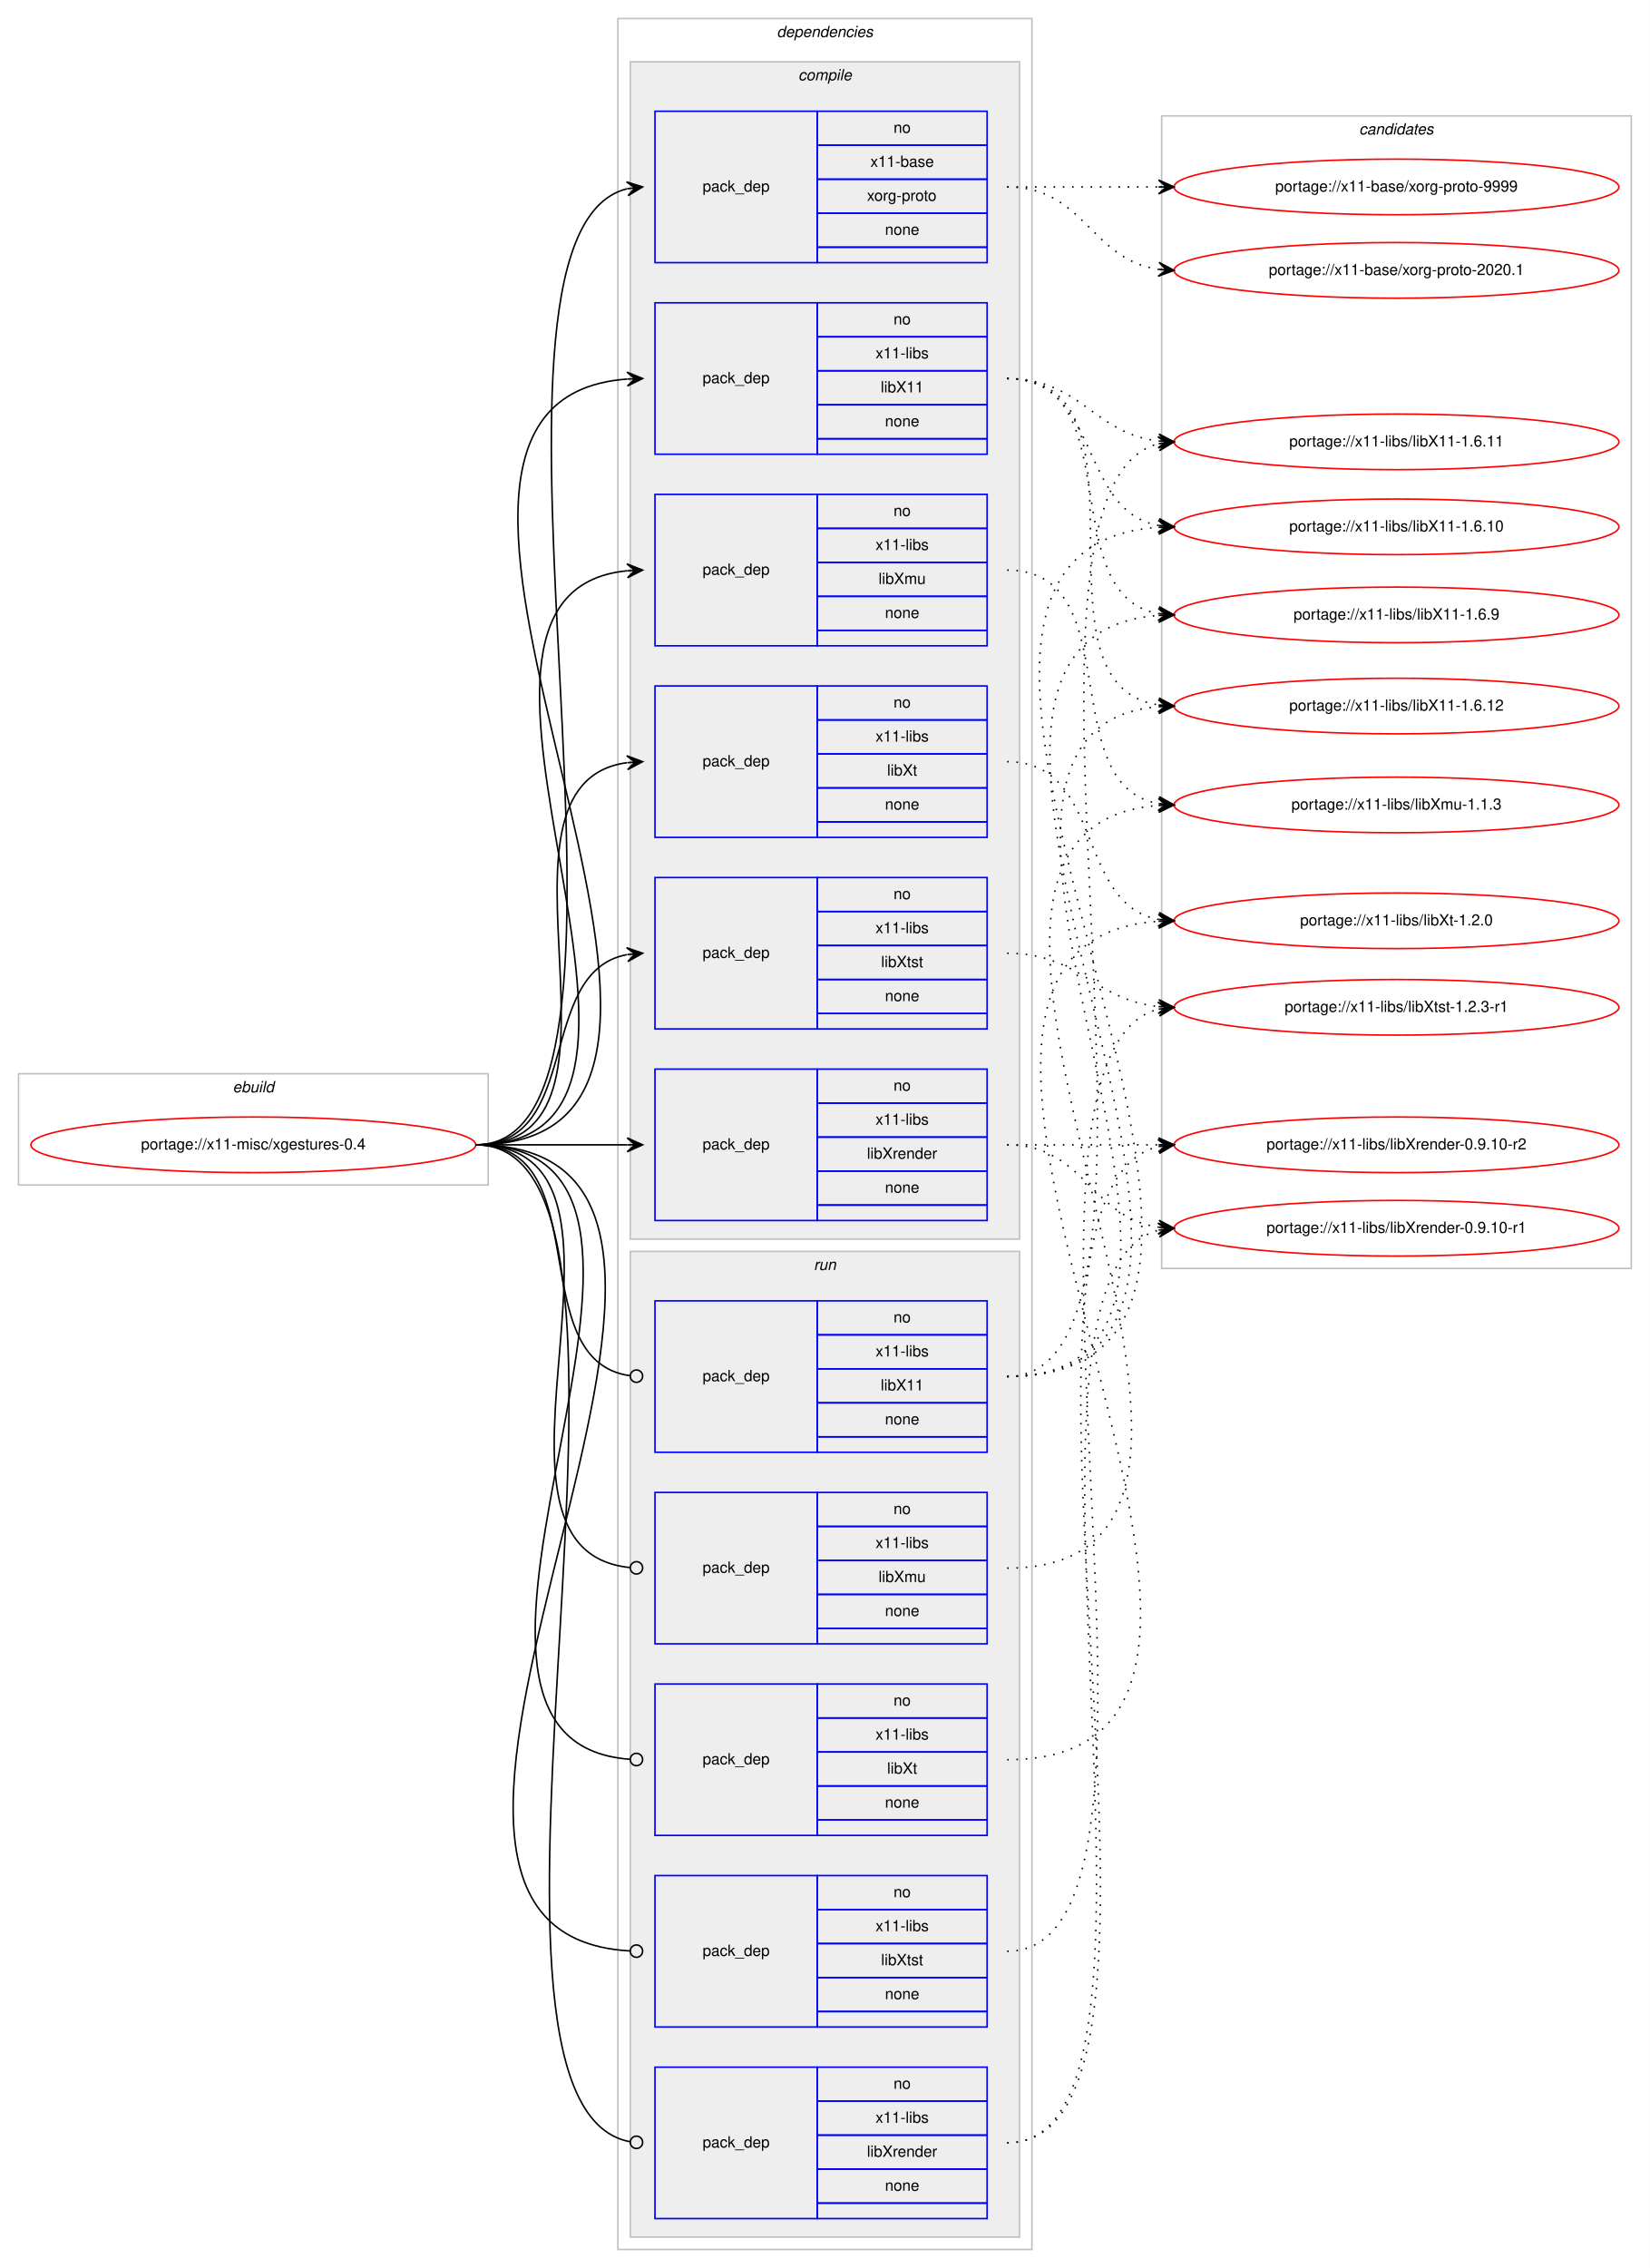
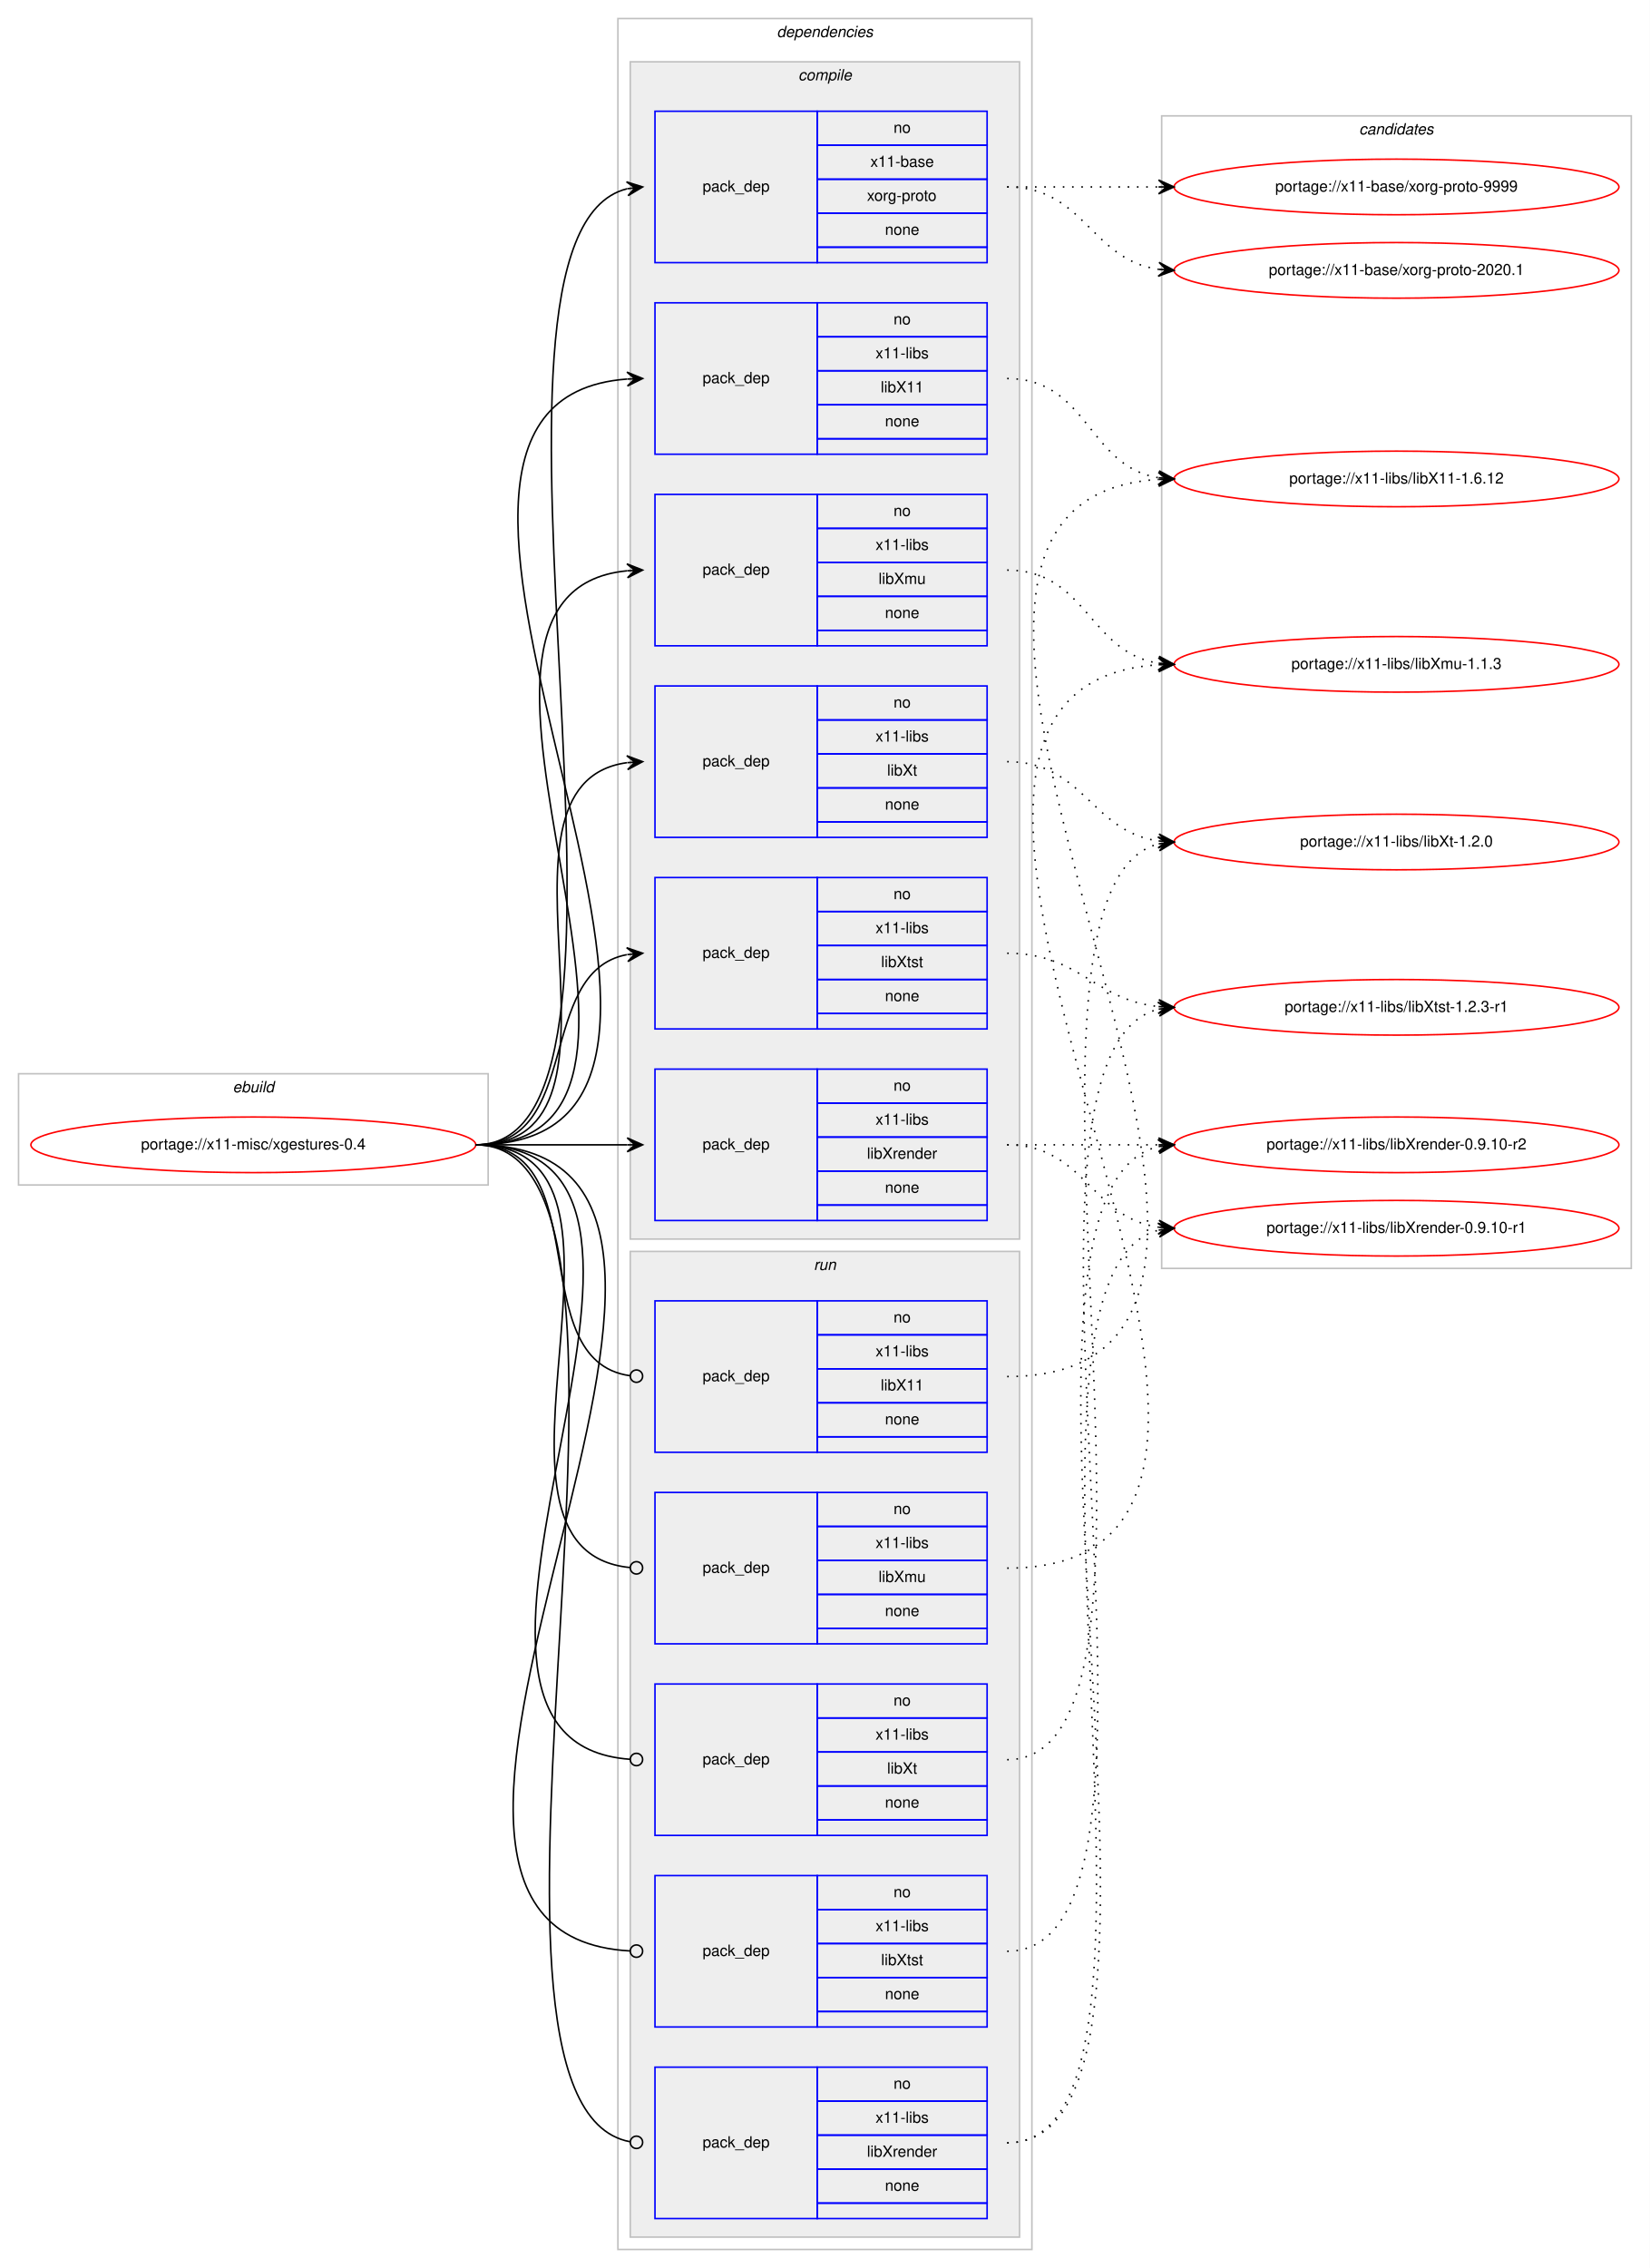
<svg xmlns="http://www.w3.org/2000/svg" xmlns:xlink="http://www.w3.org/1999/xlink" width="1068pt" height="1468pt" viewBox="0.00 0.00 1068.00 1468.00">
  <g id="graph0" class="graph" transform="scale(1 1) rotate(0) translate(4 1464)">
    <polygon fill="#ffffff" stroke="transparent" points="-4,4 -4,-1464 1064,-1464 1064,4 -4,4" />
    <g id="clust1" class="cluster">
      <polygon fill="none" stroke="#c0c0c0" points="8,-697 8,-769 312,-769 312,-697 8,-697" />
      <text text-anchor="start" x="146.663" y="-757" font-family="Helvetica,sans-Serif" font-style="italic" font-size="10.00" fill="#000000">ebuild</text>
    </g>
    <g id="clust2" class="cluster">
      <polygon fill="none" stroke="#c0c0c0" points="396,-8 396,-1452 664,-1452 664,-8 396,-8" />
      <text text-anchor="start" x="498.875" y="-1440" font-family="Helvetica,sans-Serif" font-style="italic" font-size="10.00" fill="#000000">dependencies</text>
    </g>
    <g id="clust3" class="cluster">
      <polygon fill="#eeeeee" stroke="#c0c0c0" points="404,-662 404,-1424 656,-1424 656,-662 404,-662" />
      <text text-anchor="start" x="512.778" y="-1412" font-family="Helvetica,sans-Serif" font-style="italic" font-size="10.00" fill="#000000">compile</text>
    </g>
    <g id="clust11" class="cluster">
      <polygon fill="#eeeeee" stroke="#c0c0c0" points="404,-16 404,-654 656,-654 656,-16 404,-16" />
      <text text-anchor="start" x="522.777" y="-642" font-family="Helvetica,sans-Serif" font-style="italic" font-size="10.00" fill="#000000">run</text>
    </g>
    <g id="clust17" class="cluster">
      <polygon fill="none" stroke="#c0c0c0" points="748,-643 748,-1389 1052,-1389 1052,-643 748,-643" />
      <text text-anchor="start" x="875.824" y="-1377" font-family="Helvetica,sans-Serif" font-style="italic" font-size="10.00" fill="#000000">candidates</text>
    </g>
    <g id="node1" class="node">
      <g id="a_node1">
        <a xlink:href="../x11-misc/xgestures-0.4.svg" xlink:title="portage://x11-misc/xgestures-0.4">
          <ellipse fill="none" stroke="#ff0000" cx="160" cy="-723" rx="144" ry="18" />
          <text text-anchor="middle" x="160" y="-720" font-family="Helvetica,sans-Serif" font-size="10.00" fill="#000000">portage://x11-misc/xgestures-0.4</text>
        </a>
      </g>
    </g>
    <g id="node2" class="node">
      <polygon fill="none" stroke="#0000ff" points="420,-1294 420,-1392 525,-1392 525,-1294 420,-1294" />
      <text text-anchor="start" x="450.823" y="-1340" font-family="Helvetica,sans-Serif" font-size="10.00" fill="#000000">pack_dep</text>
      <polygon fill="none" stroke="#0000ff" points="525,-1370 525,-1392 635,-1392 635,-1370 525,-1370" />
      <text text-anchor="start" x="574.441" y="-1378" font-family="Helvetica,sans-Serif" font-size="10.00" fill="#000000">no</text>
      <polygon fill="none" stroke="#0000ff" points="525,-1348 525,-1370 635,-1370 635,-1348 525,-1348" />
      <text text-anchor="start" x="559.438" y="-1356" font-family="Helvetica,sans-Serif" font-size="10.00" fill="#000000">x11-base</text>
      <polygon fill="none" stroke="#0000ff" points="525,-1326 525,-1348 635,-1348 635,-1326 525,-1326" />
      <text text-anchor="start" x="557.22" y="-1334" font-family="Helvetica,sans-Serif" font-size="10.00" fill="#000000">xorg-proto</text>
      <polygon fill="none" stroke="#0000ff" points="525,-1304 525,-1326 635,-1326 635,-1304 525,-1304" />
      <text text-anchor="start" x="568.882" y="-1312" font-family="Helvetica,sans-Serif" font-size="10.00" fill="#000000">none</text>
      <polygon fill="none" stroke="#0000ff" points="525,-1294 525,-1304 635,-1304 635,-1294 525,-1294" />
    </g>
    <g id="edge1" class="edge">
      <path fill="none" stroke="#000000" d="M304,-723C440.301,-723 280.666,-1311.915 401.94,-1341.821" />
      <polygon fill="#000000" stroke="#000000" points="412,-1343 401.544,-1346.306 407.034,-1342.418 402.068,-1341.836 402.068,-1341.836 402.068,-1341.836 407.034,-1342.418 402.592,-1337.367 412,-1343 412,-1343" />
    </g>
    <g id="node3" class="node">
      <polygon fill="none" stroke="#0000ff" points="420,-1170 420,-1268 525,-1268 525,-1170 420,-1170" />
      <text text-anchor="start" x="450.823" y="-1216" font-family="Helvetica,sans-Serif" font-size="10.00" fill="#000000">pack_dep</text>
      <polygon fill="none" stroke="#0000ff" points="525,-1246 525,-1268 635,-1268 635,-1246 525,-1246" />
      <text text-anchor="start" x="574.441" y="-1254" font-family="Helvetica,sans-Serif" font-size="10.00" fill="#000000">no</text>
      <polygon fill="none" stroke="#0000ff" points="525,-1224 525,-1246 635,-1246 635,-1224 525,-1224" />
      <text text-anchor="start" x="562.778" y="-1232" font-family="Helvetica,sans-Serif" font-size="10.00" fill="#000000">x11-libs</text>
      <polygon fill="none" stroke="#0000ff" points="525,-1202 525,-1224 635,-1224 635,-1202 525,-1202" />
      <text text-anchor="start" x="566.108" y="-1210" font-family="Helvetica,sans-Serif" font-size="10.00" fill="#000000">libX11</text>
      <polygon fill="none" stroke="#0000ff" points="525,-1180 525,-1202 635,-1202 635,-1180 525,-1180" />
      <text text-anchor="start" x="568.882" y="-1188" font-family="Helvetica,sans-Serif" font-size="10.00" fill="#000000">none</text>
      <polygon fill="none" stroke="#0000ff" points="525,-1170 525,-1180 635,-1180 635,-1170 525,-1170" />
    </g>
    <g id="edge2" class="edge">
      <path fill="none" stroke="#000000" d="M304,-723C526.085,-723 196.977,-1203.621 401.837,-1218.64" />
      <polygon fill="#000000" stroke="#000000" points="412,-1219 401.847,-1223.144 407.003,-1218.823 402.006,-1218.646 402.006,-1218.646 402.006,-1218.646 407.003,-1218.823 402.165,-1214.149 412,-1219 412,-1219" />
    </g>
    <g id="node4" class="node">
      <polygon fill="none" stroke="#0000ff" points="420,-1046 420,-1144 525,-1144 525,-1046 420,-1046" />
      <text text-anchor="start" x="450.823" y="-1092" font-family="Helvetica,sans-Serif" font-size="10.00" fill="#000000">pack_dep</text>
      <polygon fill="none" stroke="#0000ff" points="525,-1122 525,-1144 635,-1144 635,-1122 525,-1122" />
      <text text-anchor="start" x="574.441" y="-1130" font-family="Helvetica,sans-Serif" font-size="10.00" fill="#000000">no</text>
      <polygon fill="none" stroke="#0000ff" points="525,-1100 525,-1122 635,-1122 635,-1100 525,-1100" />
      <text text-anchor="start" x="562.778" y="-1108" font-family="Helvetica,sans-Serif" font-size="10.00" fill="#000000">x11-libs</text>
      <polygon fill="none" stroke="#0000ff" points="525,-1078 525,-1100 635,-1100 635,-1078 525,-1078" />
      <text text-anchor="start" x="564.723" y="-1086" font-family="Helvetica,sans-Serif" font-size="10.00" fill="#000000">libXmu</text>
      <polygon fill="none" stroke="#0000ff" points="525,-1056 525,-1078 635,-1078 635,-1056 525,-1056" />
      <text text-anchor="start" x="568.882" y="-1064" font-family="Helvetica,sans-Serif" font-size="10.00" fill="#000000">none</text>
      <polygon fill="none" stroke="#0000ff" points="525,-1046 525,-1056 635,-1056 635,-1046 525,-1046" />
    </g>
    <g id="edge3" class="edge">
      <path fill="none" stroke="#000000" d="M304,-723C472.63,-723 249.361,-1079.899 401.916,-1094.537" />
      <polygon fill="#000000" stroke="#000000" points="412,-1095 401.804,-1099.036 407.005,-1094.771 402.01,-1094.541 402.01,-1094.541 402.01,-1094.541 407.005,-1094.771 402.217,-1090.046 412,-1095 412,-1095" />
    </g>
    <g id="node5" class="node">
      <polygon fill="none" stroke="#0000ff" points="420,-674 420,-772 525,-772 525,-674 420,-674" />
      <text text-anchor="start" x="450.823" y="-720" font-family="Helvetica,sans-Serif" font-size="10.00" fill="#000000">pack_dep</text>
      <polygon fill="none" stroke="#0000ff" points="525,-750 525,-772 635,-772 635,-750 525,-750" />
      <text text-anchor="start" x="574.441" y="-758" font-family="Helvetica,sans-Serif" font-size="10.00" fill="#000000">no</text>
      <polygon fill="none" stroke="#0000ff" points="525,-728 525,-750 635,-750 635,-728 525,-728" />
      <text text-anchor="start" x="562.778" y="-736" font-family="Helvetica,sans-Serif" font-size="10.00" fill="#000000">x11-libs</text>
      <polygon fill="none" stroke="#0000ff" points="525,-706 525,-728 635,-728 635,-706 525,-706" />
      <text text-anchor="start" x="557.22" y="-714" font-family="Helvetica,sans-Serif" font-size="10.00" fill="#000000">libXrender</text>
      <polygon fill="none" stroke="#0000ff" points="525,-684 525,-706 635,-706 635,-684 525,-684" />
      <text text-anchor="start" x="568.882" y="-692" font-family="Helvetica,sans-Serif" font-size="10.00" fill="#000000">none</text>
      <polygon fill="none" stroke="#0000ff" points="525,-674 525,-684 635,-684 635,-674 525,-674" />
    </g>
    <g id="edge4" class="edge">
      <path fill="none" stroke="#000000" d="M304,-723C348.438,-723 362.02,-723 401.878,-723" />
      <polygon fill="#000000" stroke="#000000" points="412,-723 402,-727.5 407,-723 402,-723 402,-723 402,-723 407,-723 402,-718.5 412,-723 412,-723" />
    </g>
    <g id="node6" class="node">
      <polygon fill="none" stroke="#0000ff" points="420,-922 420,-1020 525,-1020 525,-922 420,-922" />
      <text text-anchor="start" x="450.823" y="-968" font-family="Helvetica,sans-Serif" font-size="10.00" fill="#000000">pack_dep</text>
      <polygon fill="none" stroke="#0000ff" points="525,-998 525,-1020 635,-1020 635,-998 525,-998" />
      <text text-anchor="start" x="574.441" y="-1006" font-family="Helvetica,sans-Serif" font-size="10.00" fill="#000000">no</text>
      <polygon fill="none" stroke="#0000ff" points="525,-976 525,-998 635,-998 635,-976 525,-976" />
      <text text-anchor="start" x="562.778" y="-984" font-family="Helvetica,sans-Serif" font-size="10.00" fill="#000000">x11-libs</text>
      <polygon fill="none" stroke="#0000ff" points="525,-954 525,-976 635,-976 635,-954 525,-954" />
      <text text-anchor="start" x="570.278" y="-962" font-family="Helvetica,sans-Serif" font-size="10.00" fill="#000000">libXt</text>
      <polygon fill="none" stroke="#0000ff" points="525,-932 525,-954 635,-954 635,-932 525,-932" />
      <text text-anchor="start" x="568.882" y="-940" font-family="Helvetica,sans-Serif" font-size="10.00" fill="#000000">none</text>
      <polygon fill="none" stroke="#0000ff" points="525,-922 525,-932 635,-932 635,-922 525,-922" />
    </g>
    <g id="edge5" class="edge">
      <path fill="none" stroke="#000000" d="M304,-723C420.581,-723 299.567,-956.212 401.762,-970.332" />
      <polygon fill="#000000" stroke="#000000" points="412,-971 401.728,-974.839 407.011,-970.674 402.021,-970.349 402.021,-970.349 402.021,-970.349 407.011,-970.674 402.314,-965.858 412,-971 412,-971" />
    </g>
    <g id="node7" class="node">
      <polygon fill="none" stroke="#0000ff" points="420,-798 420,-896 525,-896 525,-798 420,-798" />
      <text text-anchor="start" x="450.823" y="-844" font-family="Helvetica,sans-Serif" font-size="10.00" fill="#000000">pack_dep</text>
      <polygon fill="none" stroke="#0000ff" points="525,-874 525,-896 635,-896 635,-874 525,-874" />
      <text text-anchor="start" x="574.441" y="-882" font-family="Helvetica,sans-Serif" font-size="10.00" fill="#000000">no</text>
      <polygon fill="none" stroke="#0000ff" points="525,-852 525,-874 635,-874 635,-852 525,-852" />
      <text text-anchor="start" x="562.778" y="-860" font-family="Helvetica,sans-Serif" font-size="10.00" fill="#000000">x11-libs</text>
      <polygon fill="none" stroke="#0000ff" points="525,-830 525,-852 635,-852 635,-830 525,-830" />
      <text text-anchor="start" x="566.388" y="-838" font-family="Helvetica,sans-Serif" font-size="10.00" fill="#000000">libXtst</text>
      <polygon fill="none" stroke="#0000ff" points="525,-808 525,-830 635,-830 635,-808 525,-808" />
      <text text-anchor="start" x="568.882" y="-816" font-family="Helvetica,sans-Serif" font-size="10.00" fill="#000000">none</text>
      <polygon fill="none" stroke="#0000ff" points="525,-798 525,-808 635,-808 635,-798 525,-798" />
    </g>
    <g id="edge6" class="edge">
      <path fill="none" stroke="#000000" d="M304,-723C373.373,-723 342.506,-834.726 401.698,-846.073" />
      <polygon fill="#000000" stroke="#000000" points="412,-847 401.637,-850.586 407.02,-846.552 402.04,-846.104 402.04,-846.104 402.04,-846.104 407.02,-846.552 402.443,-841.622 412,-847 412,-847" />
    </g>
    <g id="node8" class="node">
      <polygon fill="none" stroke="#0000ff" points="420,-524 420,-622 525,-622 525,-524 420,-524" />
      <text text-anchor="start" x="450.823" y="-570" font-family="Helvetica,sans-Serif" font-size="10.00" fill="#000000">pack_dep</text>
      <polygon fill="none" stroke="#0000ff" points="525,-600 525,-622 635,-622 635,-600 525,-600" />
      <text text-anchor="start" x="574.441" y="-608" font-family="Helvetica,sans-Serif" font-size="10.00" fill="#000000">no</text>
      <polygon fill="none" stroke="#0000ff" points="525,-578 525,-600 635,-600 635,-578 525,-578" />
      <text text-anchor="start" x="562.778" y="-586" font-family="Helvetica,sans-Serif" font-size="10.00" fill="#000000">x11-libs</text>
      <polygon fill="none" stroke="#0000ff" points="525,-556 525,-578 635,-578 635,-556 525,-556" />
      <text text-anchor="start" x="566.108" y="-564" font-family="Helvetica,sans-Serif" font-size="10.00" fill="#000000">libX11</text>
      <polygon fill="none" stroke="#0000ff" points="525,-534 525,-556 635,-556 635,-534 525,-534" />
      <text text-anchor="start" x="568.882" y="-542" font-family="Helvetica,sans-Serif" font-size="10.00" fill="#000000">none</text>
      <polygon fill="none" stroke="#0000ff" points="525,-524 525,-534 635,-534 635,-524 525,-524" />
    </g>
    <g id="edge7" class="edge">
      <path fill="none" stroke="#000000" d="M304,-723C383.261,-723 333.638,-583.361 403.837,-573.543" />
      <ellipse fill="none" stroke="#000000" cx="408.009" cy="-573.266" rx="4" ry="4" />
    </g>
    <g id="node9" class="node">
      <polygon fill="none" stroke="#0000ff" points="420,-400 420,-498 525,-498 525,-400 420,-400" />
      <text text-anchor="start" x="450.823" y="-446" font-family="Helvetica,sans-Serif" font-size="10.00" fill="#000000">pack_dep</text>
      <polygon fill="none" stroke="#0000ff" points="525,-476 525,-498 635,-498 635,-476 525,-476" />
      <text text-anchor="start" x="574.441" y="-484" font-family="Helvetica,sans-Serif" font-size="10.00" fill="#000000">no</text>
      <polygon fill="none" stroke="#0000ff" points="525,-454 525,-476 635,-476 635,-454 525,-454" />
      <text text-anchor="start" x="562.778" y="-462" font-family="Helvetica,sans-Serif" font-size="10.00" fill="#000000">x11-libs</text>
      <polygon fill="none" stroke="#0000ff" points="525,-432 525,-454 635,-454 635,-432 525,-432" />
      <text text-anchor="start" x="564.723" y="-440" font-family="Helvetica,sans-Serif" font-size="10.00" fill="#000000">libXmu</text>
      <polygon fill="none" stroke="#0000ff" points="525,-410 525,-432 635,-432 635,-410 525,-410" />
      <text text-anchor="start" x="568.882" y="-418" font-family="Helvetica,sans-Serif" font-size="10.00" fill="#000000">none</text>
      <polygon fill="none" stroke="#0000ff" points="525,-400 525,-410 635,-410 635,-400 525,-400" />
    </g>
    <g id="edge8" class="edge">
      <path fill="none" stroke="#000000" d="M304,-723C432.084,-723 287.581,-460.647 403.952,-449.374" />
      <ellipse fill="none" stroke="#000000" cx="408.004" cy="-449.186" rx="4" ry="4" />
    </g>
    <g id="node10" class="node">
      <polygon fill="none" stroke="#0000ff" points="420,-28 420,-126 525,-126 525,-28 420,-28" />
      <text text-anchor="start" x="450.823" y="-74" font-family="Helvetica,sans-Serif" font-size="10.00" fill="#000000">pack_dep</text>
      <polygon fill="none" stroke="#0000ff" points="525,-104 525,-126 635,-126 635,-104 525,-104" />
      <text text-anchor="start" x="574.441" y="-112" font-family="Helvetica,sans-Serif" font-size="10.00" fill="#000000">no</text>
      <polygon fill="none" stroke="#0000ff" points="525,-82 525,-104 635,-104 635,-82 525,-82" />
      <text text-anchor="start" x="562.778" y="-90" font-family="Helvetica,sans-Serif" font-size="10.00" fill="#000000">x11-libs</text>
      <polygon fill="none" stroke="#0000ff" points="525,-60 525,-82 635,-82 635,-60 525,-60" />
      <text text-anchor="start" x="557.22" y="-68" font-family="Helvetica,sans-Serif" font-size="10.00" fill="#000000">libXrender</text>
      <polygon fill="none" stroke="#0000ff" points="525,-38 525,-60 635,-60 635,-38 525,-38" />
      <text text-anchor="start" x="568.882" y="-46" font-family="Helvetica,sans-Serif" font-size="10.00" fill="#000000">none</text>
      <polygon fill="none" stroke="#0000ff" points="525,-28 525,-38 635,-38 635,-28 525,-28" />
    </g>
    <g id="edge9" class="edge">
      <path fill="none" stroke="#000000" d="M304,-723C446.705,-723 273.479,-101.988 403.843,-77.73" />
      <ellipse fill="none" stroke="#000000" cx="408.016" cy="-77.356" rx="4" ry="4" />
    </g>
    <g id="node11" class="node">
      <polygon fill="none" stroke="#0000ff" points="420,-276 420,-374 525,-374 525,-276 420,-276" />
      <text text-anchor="start" x="450.823" y="-322" font-family="Helvetica,sans-Serif" font-size="10.00" fill="#000000">pack_dep</text>
      <polygon fill="none" stroke="#0000ff" points="525,-352 525,-374 635,-374 635,-352 525,-352" />
      <text text-anchor="start" x="574.441" y="-360" font-family="Helvetica,sans-Serif" font-size="10.00" fill="#000000">no</text>
      <polygon fill="none" stroke="#0000ff" points="525,-330 525,-352 635,-352 635,-330 525,-330" />
      <text text-anchor="start" x="562.778" y="-338" font-family="Helvetica,sans-Serif" font-size="10.00" fill="#000000">x11-libs</text>
      <polygon fill="none" stroke="#0000ff" points="525,-308 525,-330 635,-330 635,-308 525,-308" />
      <text text-anchor="start" x="570.278" y="-316" font-family="Helvetica,sans-Serif" font-size="10.00" fill="#000000">libXt</text>
      <polygon fill="none" stroke="#0000ff" points="525,-286 525,-308 635,-308 635,-286 525,-286" />
      <text text-anchor="start" x="568.882" y="-294" font-family="Helvetica,sans-Serif" font-size="10.00" fill="#000000">none</text>
      <polygon fill="none" stroke="#0000ff" points="525,-276 525,-286 635,-286 635,-276 525,-276" />
    </g>
    <g id="edge10" class="edge">
      <path fill="none" stroke="#000000" d="M304,-723C484.511,-723 236.441,-336.958 403.978,-325.271" />
      <ellipse fill="none" stroke="#000000" cx="408.002" cy="-325.135" rx="4" ry="4" />
    </g>
    <g id="node12" class="node">
      <polygon fill="none" stroke="#0000ff" points="420,-152 420,-250 525,-250 525,-152 420,-152" />
      <text text-anchor="start" x="450.823" y="-198" font-family="Helvetica,sans-Serif" font-size="10.00" fill="#000000">pack_dep</text>
      <polygon fill="none" stroke="#0000ff" points="525,-228 525,-250 635,-250 635,-228 525,-228" />
      <text text-anchor="start" x="574.441" y="-236" font-family="Helvetica,sans-Serif" font-size="10.00" fill="#000000">no</text>
      <polygon fill="none" stroke="#0000ff" points="525,-206 525,-228 635,-228 635,-206 525,-206" />
      <text text-anchor="start" x="562.778" y="-214" font-family="Helvetica,sans-Serif" font-size="10.00" fill="#000000">x11-libs</text>
      <polygon fill="none" stroke="#0000ff" points="525,-184 525,-206 635,-206 635,-184 525,-184" />
      <text text-anchor="start" x="566.388" y="-192" font-family="Helvetica,sans-Serif" font-size="10.00" fill="#000000">libXtst</text>
      <polygon fill="none" stroke="#0000ff" points="525,-162 525,-184 635,-184 635,-162 525,-162" />
      <text text-anchor="start" x="568.882" y="-170" font-family="Helvetica,sans-Serif" font-size="10.00" fill="#000000">none</text>
      <polygon fill="none" stroke="#0000ff" points="525,-152 525,-162 635,-162 635,-152 525,-152" />
    </g>
    <g id="edge11" class="edge">
      <path fill="none" stroke="#000000" d="M304,-723C538.137,-723 183.578,-213.163 403.917,-201.213" />
      <ellipse fill="none" stroke="#000000" cx="408.001" cy="-201.106" rx="4" ry="4" />
    </g>
    <g id="node13" class="node">
      <g id="a_node13">
        <a xlink:href="../x11-base/xorg-proto-9999.svg" xlink:title="portage://x11-base/xorg-proto-9999">
          <ellipse fill="none" stroke="#ff0000" cx="900" cy="-1343" rx="144" ry="18" />
          <text text-anchor="middle" x="900" y="-1340" font-family="Helvetica,sans-Serif" font-size="10.00" fill="#000000">portage://x11-base/xorg-proto-9999</text>
        </a>
      </g>
    </g>
    <g id="edge12" class="edge">
      <path fill="none" stroke="#000000" stroke-dasharray="1,5" d="M648,-1343C692.438,-1343 706.02,-1343 745.878,-1343" />
      <polygon fill="#000000" stroke="#000000" points="756,-1343 746,-1347.5 751,-1343 746,-1343 746,-1343 746,-1343 751,-1343 746,-1338.5 756,-1343 756,-1343" />
    </g>
    <g id="node14" class="node">
      <g id="a_node14">
        <a xlink:href="../x11-base/xorg-proto-2020.1.svg" xlink:title="portage://x11-base/xorg-proto-2020.1">
          <ellipse fill="none" stroke="#ff0000" cx="900" cy="-1289" rx="144" ry="18" />
          <text text-anchor="middle" x="900" y="-1286" font-family="Helvetica,sans-Serif" font-size="10.00" fill="#000000">portage://x11-base/xorg-proto-2020.1</text>
        </a>
      </g>
    </g>
    <g id="edge13" class="edge">
      <path fill="none" stroke="#000000" stroke-dasharray="1,5" d="M648,-1343C698.102,-1343 702.012,-1295.934 745.979,-1289.683" />
      <polygon fill="#000000" stroke="#000000" points="756,-1289 746.329,-1294.169 751.012,-1289.34 746.023,-1289.68 746.023,-1289.68 746.023,-1289.68 751.012,-1289.34 745.717,-1285.19 756,-1289 756,-1289" />
    </g>
    <g id="node15" class="node">
      <g id="a_node15">
-         <a xlink:href="../x11-libs/libX11-1.6.9.svg" xlink:title="portage://x11-libs/libX11-1.6.9">
-           <ellipse fill="none" stroke="#ff0000" cx="900" cy="-1066" rx="144" ry="18" />
-           <text text-anchor="middle" x="900" y="-1063" font-family="Helvetica,sans-Serif" font-size="10.00" fill="#000000">portage://x11-libs/libX11-1.6.9</text>
+         <a xlink:href="../x11-libs/libX11-1.6.12.svg" xlink:title="portage://x11-libs/libX11-1.6.12">
+           <ellipse fill="none" stroke="#ff0000" cx="900" cy="-1154" rx="144" ry="18" />
+           <text text-anchor="middle" x="900" y="-1151" font-family="Helvetica,sans-Serif" font-size="10.00" fill="#000000">portage://x11-libs/libX11-1.6.12</text>
        </a>
      </g>
    </g>
    <g id="edge14" class="edge">
-       <path fill="none" stroke="#000000" stroke-dasharray="1,5" d="M648,-1219C727.658,-1219 677.529,-1078.866 746.033,-1066.823" />
-       <polygon fill="#000000" stroke="#000000" points="756,-1066 746.404,-1071.308 751.017,-1066.412 746.034,-1066.823 746.034,-1066.823 746.034,-1066.823 751.017,-1066.412 745.663,-1062.339 756,-1066 756,-1066" />
+       <path fill="none" stroke="#000000" stroke-dasharray="1,5" d="M648,-1219C700.412,-1219 700.249,-1162.109 745.884,-1154.775" />
+       <polygon fill="#000000" stroke="#000000" points="756,-1154 746.373,-1159.251 751.015,-1154.382 746.029,-1154.764 746.029,-1154.764 746.029,-1154.764 751.015,-1154.382 745.685,-1150.277 756,-1154 756,-1154" />
    </g>
    <g id="node16" class="node">
      <g id="a_node16">
-         <a xlink:href="../x11-libs/libX11-1.6.12.svg" xlink:title="portage://x11-libs/libX11-1.6.12">
-           <ellipse fill="none" stroke="#ff0000" cx="900" cy="-1007" rx="144" ry="18" />
-           <text text-anchor="middle" x="900" y="-1004" font-family="Helvetica,sans-Serif" font-size="10.00" fill="#000000">portage://x11-libs/libX11-1.6.12</text>
+         <a xlink:href="../x11-libs/libXmu-1.1.3.svg" xlink:title="portage://x11-libs/libXmu-1.1.3">
+           <ellipse fill="none" stroke="#ff0000" cx="900" cy="-1034" rx="144" ry="18" />
+           <text text-anchor="middle" x="900" y="-1031" font-family="Helvetica,sans-Serif" font-size="10.00" fill="#000000">portage://x11-libs/libXmu-1.1.3</text>
        </a>
      </g>
    </g>
    <g id="edge15" class="edge">
-       <path fill="none" stroke="#000000" stroke-dasharray="1,5" d="M648,-1219C750.13,-1219 657.086,-1021.245 745.874,-1007.726" />
-       <polygon fill="#000000" stroke="#000000" points="756,-1007 746.347,-1012.204 751.013,-1007.358 746.026,-1007.715 746.026,-1007.715 746.026,-1007.715 751.013,-1007.358 745.704,-1003.227 756,-1007 756,-1007" />
+       <path fill="none" stroke="#000000" stroke-dasharray="1,5" d="M648,-1095C699.574,-1095 700.925,-1041.61 746.025,-1034.728" />
+       <polygon fill="#000000" stroke="#000000" points="756,-1034 746.354,-1039.216 751.013,-1034.364 746.027,-1034.727 746.027,-1034.727 746.027,-1034.727 751.013,-1034.364 745.699,-1030.239 756,-1034 756,-1034" />
    </g>
    <g id="node17" class="node">
      <g id="a_node17">
-         <a xlink:href="../x11-libs/libX11-1.6.11.svg" xlink:title="portage://x11-libs/libX11-1.6.11">
-           <ellipse fill="none" stroke="#ff0000" cx="900" cy="-1178" rx="144" ry="18" />
-           <text text-anchor="middle" x="900" y="-1175" font-family="Helvetica,sans-Serif" font-size="10.00" fill="#000000">portage://x11-libs/libX11-1.6.11</text>
-         </a>
-       </g>
-     </g>
-     <g id="edge16" class="edge">
-       <path fill="none" stroke="#000000" stroke-dasharray="1,5" d="M648,-1219C695.732,-1219 703.683,-1183.563 745.821,-1178.58" />
-       <polygon fill="#000000" stroke="#000000" points="756,-1178 746.272,-1183.061 751.008,-1178.284 746.016,-1178.569 746.016,-1178.569 746.016,-1178.569 751.008,-1178.284 745.76,-1174.076 756,-1178 756,-1178" />
-     </g>
-     <g id="node18" class="node">
-       <g id="a_node18">
-         <a xlink:href="../x11-libs/libX11-1.6.10.svg" xlink:title="portage://x11-libs/libX11-1.6.10">
-           <ellipse fill="none" stroke="#ff0000" cx="900" cy="-1123" rx="144" ry="18" />
-           <text text-anchor="middle" x="900" y="-1120" font-family="Helvetica,sans-Serif" font-size="10.00" fill="#000000">portage://x11-libs/libX11-1.6.10</text>
-         </a>
-       </g>
-     </g>
-     <g id="edge17" class="edge">
-       <path fill="none" stroke="#000000" stroke-dasharray="1,5" d="M648,-1219C708.584,-1219 693.822,-1133.567 745.871,-1123.889" />
-       <polygon fill="#000000" stroke="#000000" points="756,-1123 746.432,-1128.357 751.019,-1123.437 746.038,-1123.874 746.038,-1123.874 746.038,-1123.874 751.019,-1123.437 745.645,-1119.392 756,-1123 756,-1123" />
-     </g>
-     <g id="node19" class="node">
-       <g id="a_node19">
-         <a xlink:href="../x11-libs/libXmu-1.1.3.svg" xlink:title="portage://x11-libs/libXmu-1.1.3">
-           <ellipse fill="none" stroke="#ff0000" cx="900" cy="-943" rx="144" ry="18" />
-           <text text-anchor="middle" x="900" y="-940" font-family="Helvetica,sans-Serif" font-size="10.00" fill="#000000">portage://x11-libs/libXmu-1.1.3</text>
-         </a>
-       </g>
-     </g>
-     <g id="edge18" class="edge">
-       <path fill="none" stroke="#000000" stroke-dasharray="1,5" d="M648,-1095C727.149,-1095 678.032,-956.35 745.658,-943.893" />
-       <polygon fill="#000000" stroke="#000000" points="756,-943 746.424,-948.343 751.019,-943.43 746.037,-943.86 746.037,-943.86 746.037,-943.86 751.019,-943.43 745.65,-939.377 756,-943 756,-943" />
-     </g>
-     <g id="node20" class="node">
-       <g id="a_node20">
        <a xlink:href="../x11-libs/libXrender-0.9.10-r2.svg" xlink:title="portage://x11-libs/libXrender-0.9.10-r2">
          <ellipse fill="none" stroke="#ff0000" cx="900" cy="-723" rx="144" ry="18" />
          <text text-anchor="middle" x="900" y="-720" font-family="Helvetica,sans-Serif" font-size="10.00" fill="#000000">portage://x11-libs/libXrender-0.9.10-r2</text>
        </a>
      </g>
    </g>
-     <g id="edge19" class="edge">
+     <g id="edge16" class="edge">
      <path fill="none" stroke="#000000" stroke-dasharray="1,5" d="M648,-723C692.438,-723 706.02,-723 745.878,-723" />
      <polygon fill="#000000" stroke="#000000" points="756,-723 746,-727.5 751,-723 746,-723 746,-723 746,-723 751,-723 746,-718.5 756,-723 756,-723" />
    </g>
-     <g id="node21" class="node">
-       <g id="a_node21">
+     <g id="node18" class="node">
+       <g id="a_node18">
        <a xlink:href="../x11-libs/libXrender-0.9.10-r1.svg" xlink:title="portage://x11-libs/libXrender-0.9.10-r1">
          <ellipse fill="none" stroke="#ff0000" cx="900" cy="-669" rx="144" ry="18" />
          <text text-anchor="middle" x="900" y="-666" font-family="Helvetica,sans-Serif" font-size="10.00" fill="#000000">portage://x11-libs/libXrender-0.9.10-r1</text>
        </a>
      </g>
    </g>
-     <g id="edge20" class="edge">
+     <g id="edge17" class="edge">
      <path fill="none" stroke="#000000" stroke-dasharray="1,5" d="M648,-723C698.102,-723 702.012,-675.934 745.979,-669.683" />
      <polygon fill="#000000" stroke="#000000" points="756,-669 746.329,-674.169 751.012,-669.34 746.023,-669.68 746.023,-669.68 746.023,-669.68 751.012,-669.34 745.717,-665.19 756,-669 756,-669" />
    </g>
-     <g id="node22" class="node">
-       <g id="a_node22">
+     <g id="node19" class="node">
+       <g id="a_node19">
        <a xlink:href="../x11-libs/libXt-1.2.0.svg" xlink:title="portage://x11-libs/libXt-1.2.0">
-           <ellipse fill="none" stroke="#ff0000" cx="900" cy="-868" rx="144" ry="18" />
-           <text text-anchor="middle" x="900" y="-865" font-family="Helvetica,sans-Serif" font-size="10.00" fill="#000000">portage://x11-libs/libXt-1.2.0</text>
-         </a>
-       </g>
-     </g>
-     <g id="edge21" class="edge">
-       <path fill="none" stroke="#000000" stroke-dasharray="1,5" d="M648,-971C710.702,-971 692.095,-878.958 745.904,-868.89" />
-       <polygon fill="#000000" stroke="#000000" points="756,-868 746.434,-873.361 751.019,-868.439 746.039,-868.879 746.039,-868.879 746.039,-868.879 751.019,-868.439 745.643,-864.396 756,-868 756,-868" />
-     </g>
-     <g id="node23" class="node">
-       <g id="a_node23">
+           <ellipse fill="none" stroke="#ff0000" cx="900" cy="-919" rx="144" ry="18" />
+           <text text-anchor="middle" x="900" y="-916" font-family="Helvetica,sans-Serif" font-size="10.00" fill="#000000">portage://x11-libs/libXt-1.2.0</text>
+         </a>
+       </g>
+     </g>
+     <g id="edge18" class="edge">
+       <path fill="none" stroke="#000000" stroke-dasharray="1,5" d="M648,-971C697.632,-971 702.285,-925.866 745.768,-919.696" />
+       <polygon fill="#000000" stroke="#000000" points="756,-919 746.328,-924.168 751.011,-919.339 746.023,-919.678 746.023,-919.678 746.023,-919.678 751.011,-919.339 745.718,-915.189 756,-919 756,-919" />
+     </g>
+     <g id="node20" class="node">
+       <g id="a_node20">
        <a xlink:href="../x11-libs/libXtst-1.2.3-r1.svg" xlink:title="portage://x11-libs/libXtst-1.2.3-r1">
          <ellipse fill="none" stroke="#ff0000" cx="900" cy="-812" rx="144" ry="18" />
          <text text-anchor="middle" x="900" y="-809" font-family="Helvetica,sans-Serif" font-size="10.00" fill="#000000">portage://x11-libs/libXtst-1.2.3-r1</text>
        </a>
      </g>
    </g>
-     <g id="edge22" class="edge">
+     <g id="edge19" class="edge">
      <path fill="none" stroke="#000000" stroke-dasharray="1,5" d="M648,-847C694.91,-847 704.332,-816.749 745.97,-812.495" />
      <polygon fill="#000000" stroke="#000000" points="756,-812 746.234,-816.987 751.006,-812.246 746.012,-812.493 746.012,-812.493 746.012,-812.493 751.006,-812.246 745.79,-807.998 756,-812 756,-812" />
    </g>
-     <g id="edge23" class="edge">
-       <path fill="none" stroke="#000000" stroke-dasharray="1,5" d="M648,-573C868.802,-573 542.199,-1050.714 745.895,-1065.643" />
-       <polygon fill="#000000" stroke="#000000" points="756,-1066 745.847,-1070.144 751.003,-1065.823 746.006,-1065.647 746.006,-1065.647 746.006,-1065.647 751.003,-1065.823 746.165,-1061.149 756,-1066 756,-1066" />
-     </g>
-     <g id="edge24" class="edge">
-       <path fill="none" stroke="#000000" stroke-dasharray="1,5" d="M648,-573C843.278,-573 567.257,-991.876 745.965,-1006.602" />
-       <polygon fill="#000000" stroke="#000000" points="756,-1007 745.83,-1011.101 751.004,-1006.802 746.008,-1006.604 746.008,-1006.604 746.008,-1006.604 751.004,-1006.802 746.186,-1002.107 756,-1007 756,-1007" />
-     </g>
-     <g id="edge25" class="edge">
-       <path fill="none" stroke="#000000" stroke-dasharray="1,5" d="M648,-573C780.969,-573 627.929,-1146.516 745.815,-1176.76" />
-       <polygon fill="#000000" stroke="#000000" points="756,-1178 745.529,-1181.259 751.037,-1177.396 746.073,-1176.792 746.073,-1176.792 746.073,-1176.792 751.037,-1177.396 746.617,-1172.325 756,-1178 756,-1178" />
-     </g>
-     <g id="edge26" class="edge">
-       <path fill="none" stroke="#000000" stroke-dasharray="1,5" d="M648,-573C893.585,-573 517.811,-1107.534 745.798,-1122.672" />
-       <polygon fill="#000000" stroke="#000000" points="756,-1123 745.861,-1127.177 751.003,-1122.839 746.005,-1122.679 746.005,-1122.679 746.005,-1122.679 751.003,-1122.839 746.15,-1118.181 756,-1123 756,-1123" />
-     </g>
-     <g id="edge27" class="edge">
-       <path fill="none" stroke="#000000" stroke-dasharray="1,5" d="M648,-449C869.23,-449 541.792,-927.683 745.876,-942.642" />
-       <polygon fill="#000000" stroke="#000000" points="756,-943 745.847,-947.144 751.003,-942.823 746.006,-942.646 746.006,-942.646 746.006,-942.646 751.003,-942.823 746.165,-938.149 756,-943 756,-943" />
-     </g>
-     <g id="edge28" class="edge">
+     <g id="edge20" class="edge">
+       <path fill="none" stroke="#000000" stroke-dasharray="1,5" d="M648,-573C907.183,-573 504.239,-1138.782 745.964,-1153.7" />
+       <polygon fill="#000000" stroke="#000000" points="756,-1154 745.87,-1158.199 751.002,-1153.85 746.005,-1153.701 746.005,-1153.701 746.005,-1153.701 751.002,-1153.85 746.139,-1149.203 756,-1154 756,-1154" />
+     </g>
+     <g id="edge21" class="edge">
+       <path fill="none" stroke="#000000" stroke-dasharray="1,5" d="M648,-449C908.908,-449 502.582,-1018.677 745.897,-1033.698" />
+       <polygon fill="#000000" stroke="#000000" points="756,-1034 745.87,-1038.199 751.002,-1033.85 746.005,-1033.701 746.005,-1033.701 746.005,-1033.701 751.002,-1033.85 746.139,-1029.203 756,-1034 756,-1034" />
+     </g>
+     <g id="edge22" class="edge">
      <path fill="none" stroke="#000000" stroke-dasharray="1,5" d="M648,-77C789.995,-77 619.196,-691.842 745.918,-721.864" />
      <polygon fill="#000000" stroke="#000000" points="756,-723 745.559,-726.352 751.032,-722.44 746.063,-721.88 746.063,-721.88 746.063,-721.88 751.032,-722.44 746.567,-717.408 756,-723 756,-723" />
    </g>
-     <g id="edge29" class="edge">
+     <g id="edge23" class="edge">
      <path fill="none" stroke="#000000" stroke-dasharray="1,5" d="M648,-77C778.201,-77 630.478,-638.193 746.023,-667.787" />
      <polygon fill="#000000" stroke="#000000" points="756,-669 745.53,-672.26 751.037,-668.396 746.073,-667.793 746.073,-667.793 746.073,-667.793 751.037,-668.396 746.616,-663.326 756,-669 756,-669" />
    </g>
-     <g id="edge30" class="edge">
-       <path fill="none" stroke="#000000" stroke-dasharray="1,5" d="M648,-325C890.576,-325 520.692,-852.731 745.923,-867.677" />
-       <polygon fill="#000000" stroke="#000000" points="756,-868 745.861,-872.177 751.003,-867.84 746.005,-867.679 746.005,-867.679 746.005,-867.679 751.003,-867.84 746.15,-863.181 756,-868 756,-868" />
-     </g>
-     <g id="edge31" class="edge">
+     <g id="edge24" class="edge">
+       <path fill="none" stroke="#000000" stroke-dasharray="1,5" d="M648,-325C778.626,-325 630.086,-888.089 745.991,-917.783" />
+       <polygon fill="#000000" stroke="#000000" points="756,-919 745.53,-922.26 751.037,-918.396 746.073,-917.793 746.073,-917.793 746.073,-917.793 751.037,-918.396 746.616,-913.326 756,-919 756,-919" />
+     </g>
+     <g id="edge25" class="edge">
      <path fill="none" stroke="#000000" stroke-dasharray="1,5" d="M648,-201C782.247,-201 626.752,-780.204 745.72,-810.748" />
      <polygon fill="#000000" stroke="#000000" points="756,-812 745.529,-815.258 751.037,-811.395 746.073,-810.791 746.073,-810.791 746.073,-810.791 751.037,-811.395 746.617,-806.324 756,-812 756,-812" />
    </g>
  </g>
</svg>
